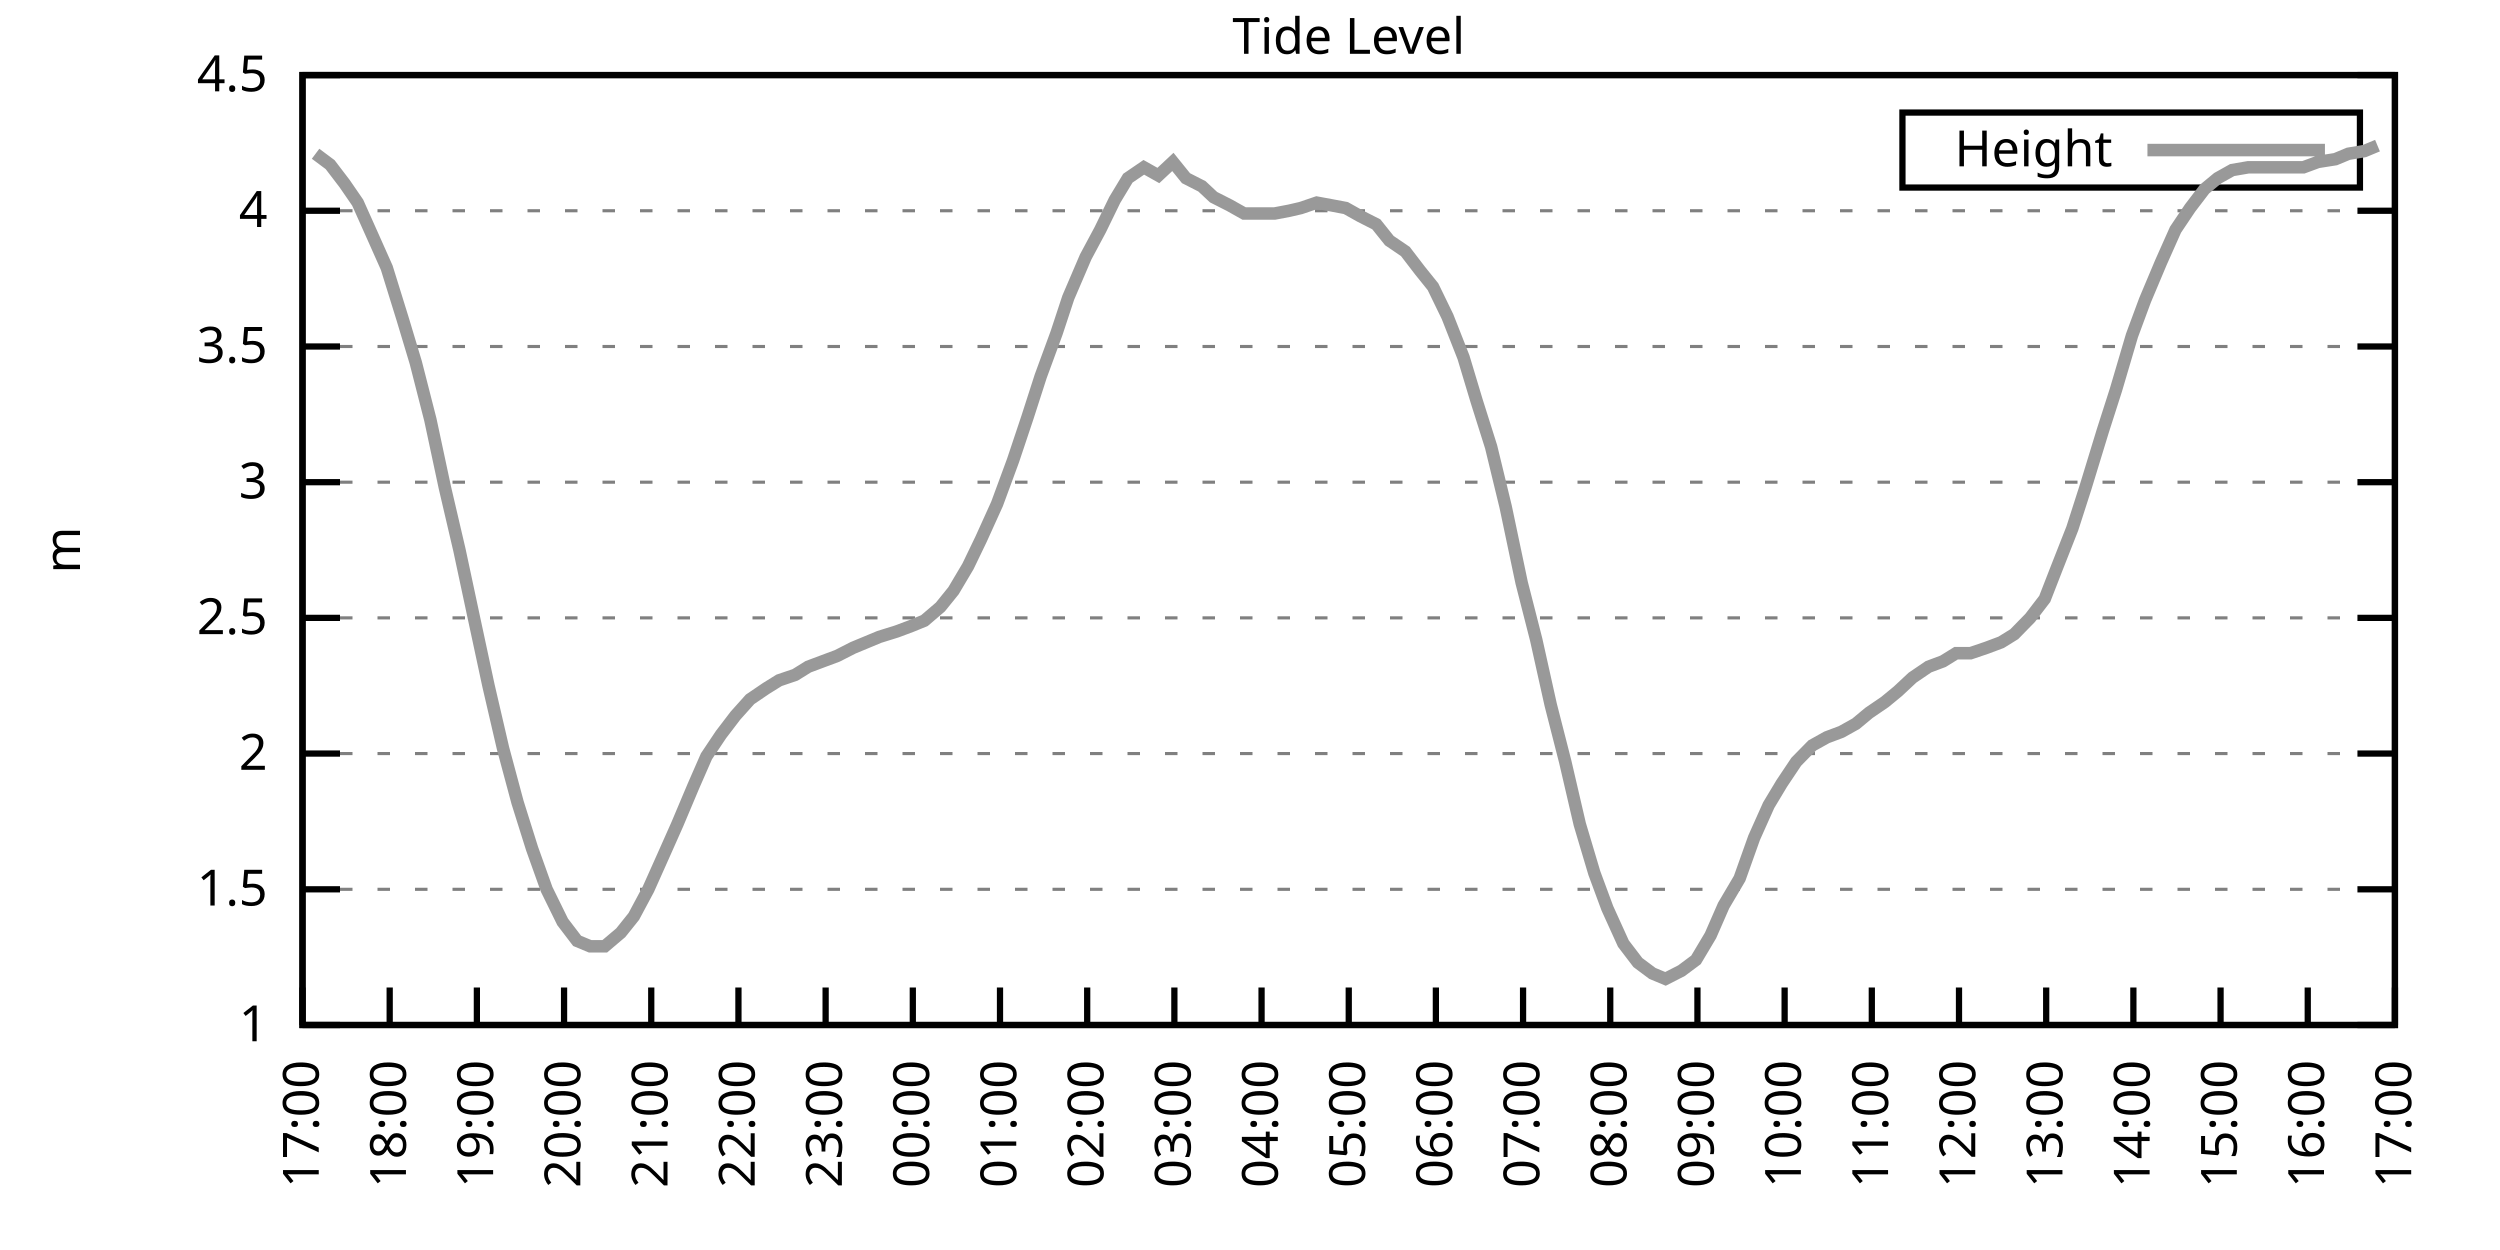
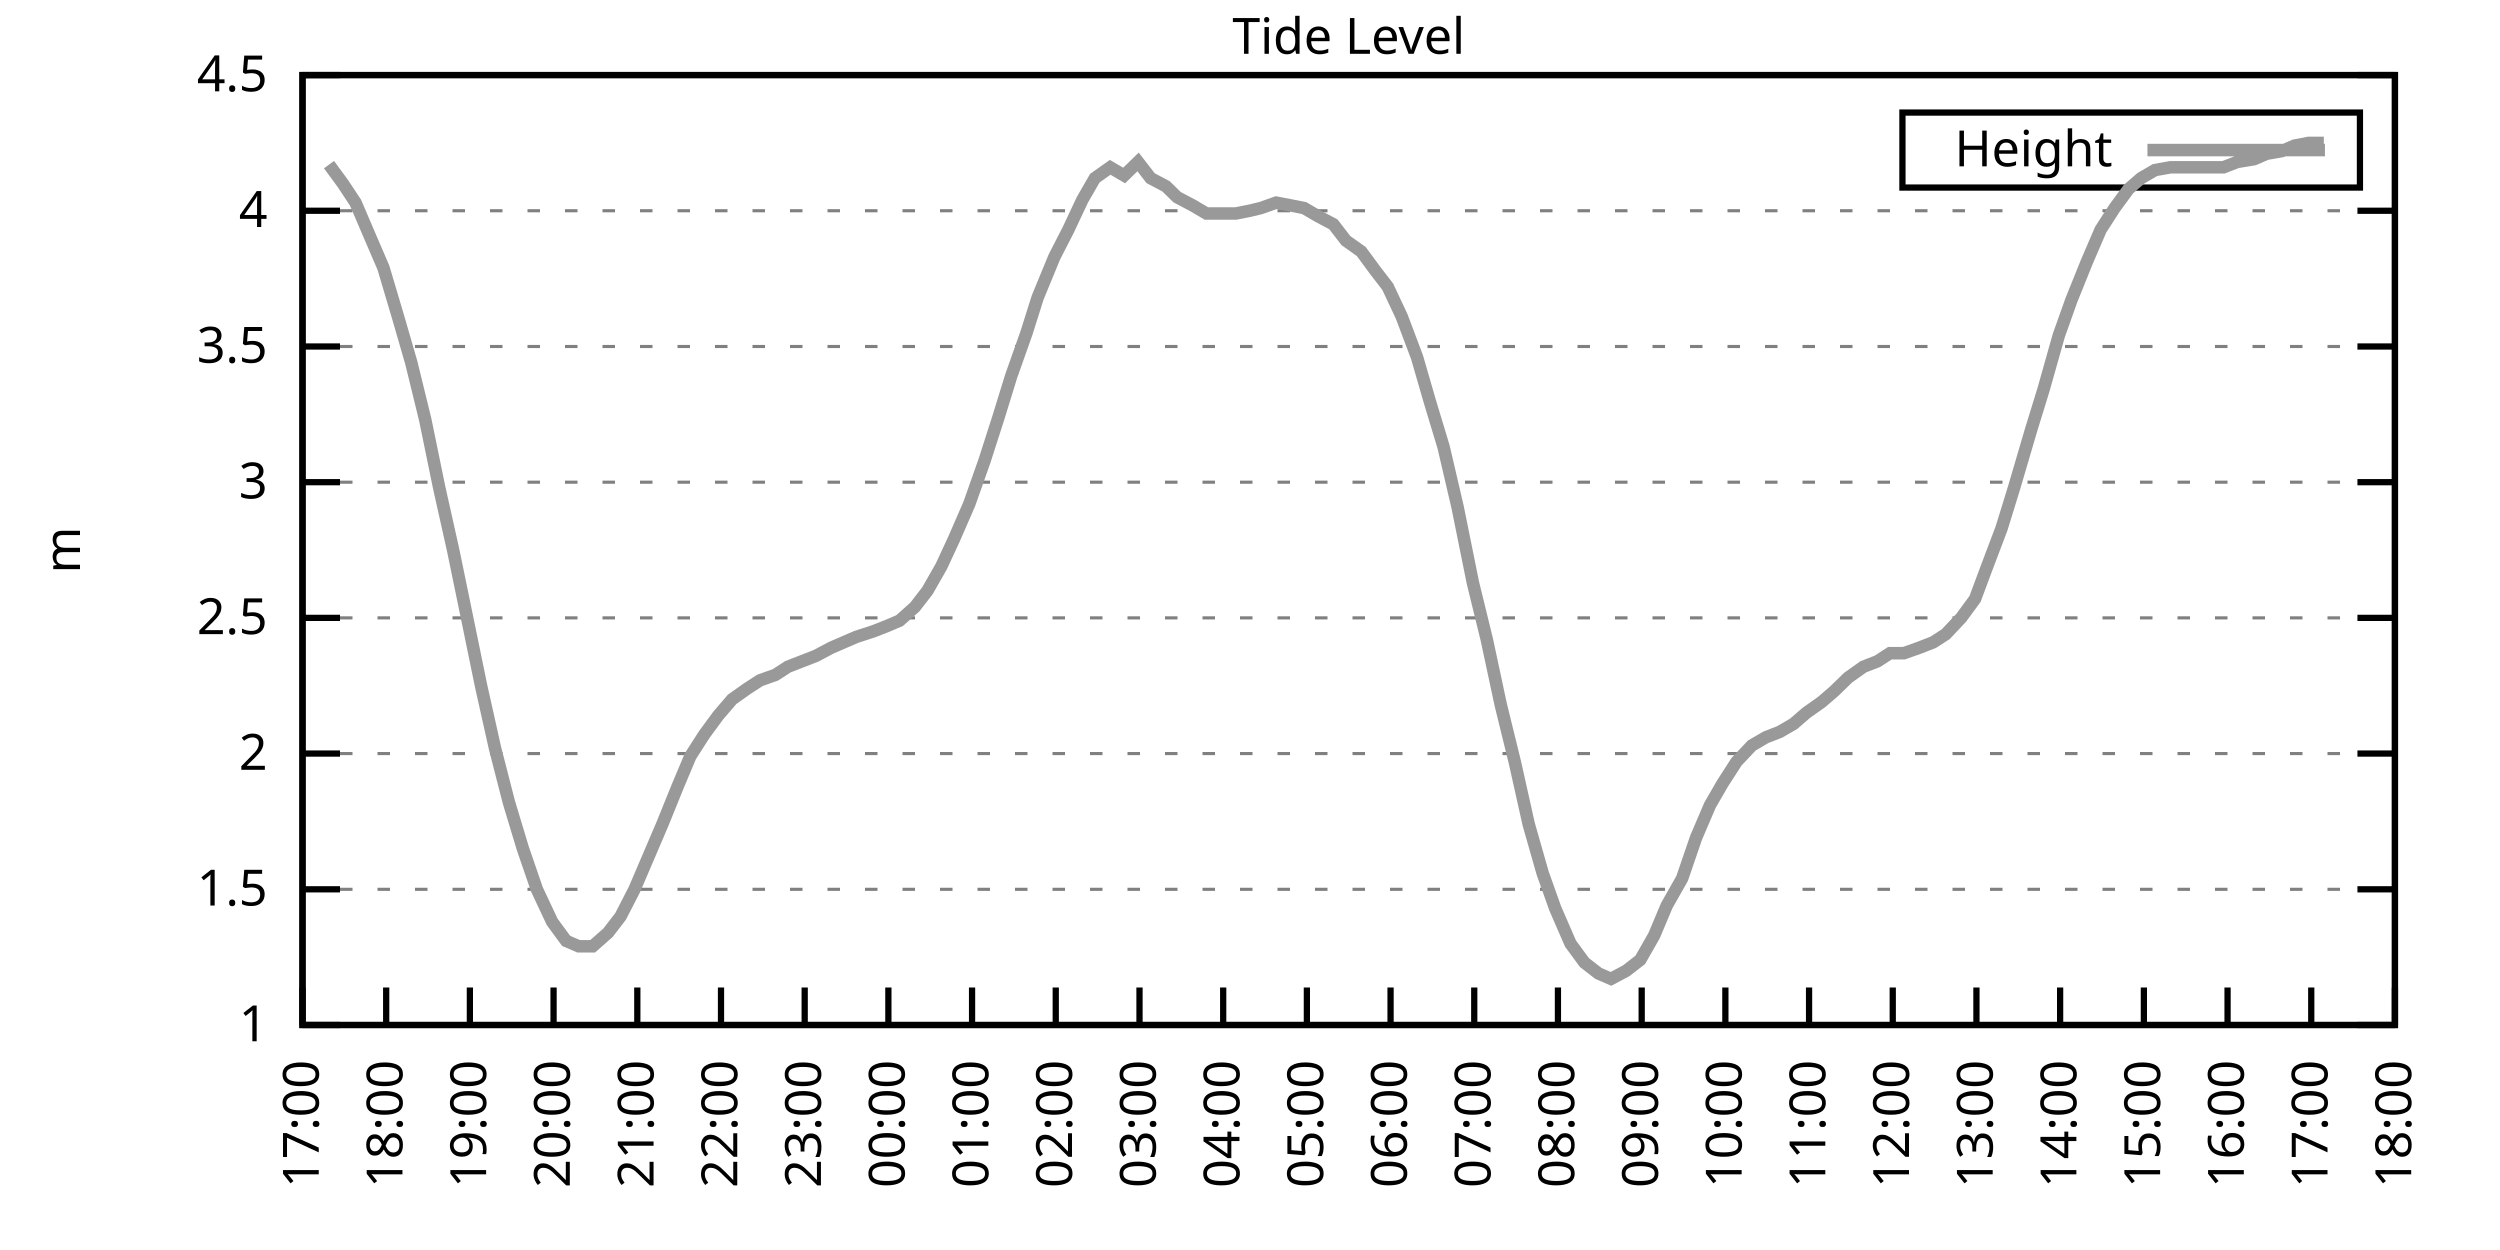
<svg xmlns="http://www.w3.org/2000/svg" xmlns:xlink="http://www.w3.org/1999/xlink" width="400" height="200" viewBox="0 0 400 200">
  <g id="gnuplot_canvas">
    <rect x="0" y="0" width="400" height="200" fill="none" />
    <defs>
      <circle id="gpDot" r="0.5" stroke-width="0.5" stroke="currentColor" />
      <path id="gpPt0" stroke-width="0.333" stroke="currentColor" d="M-1,0 h2 M0,-1 v2" />
      <path id="gpPt1" stroke-width="0.333" stroke="currentColor" d="M-1,-1 L1,1 M1,-1 L-1,1" />
      <path id="gpPt2" stroke-width="0.333" stroke="currentColor" d="M-1,0 L1,0 M0,-1 L0,1 M-1,-1 L1,1 M-1,1 L1,-1" />
      <rect id="gpPt3" stroke-width="0.333" stroke="currentColor" x="-1" y="-1" width="2" height="2" />
      <rect id="gpPt4" stroke-width="0.333" stroke="currentColor" fill="currentColor" x="-1" y="-1" width="2" height="2" />
      <circle id="gpPt5" stroke-width="0.333" stroke="currentColor" cx="0" cy="0" r="1" />
      <use xlink:href="#gpPt5" id="gpPt6" fill="currentColor" stroke="none" />
      <path id="gpPt7" stroke-width="0.333" stroke="currentColor" d="M0,-1.33 L-1.33,0.67 L1.33,0.67 z" />
      <use xlink:href="#gpPt7" id="gpPt8" fill="currentColor" stroke="none" />
      <use xlink:href="#gpPt7" id="gpPt9" stroke="currentColor" transform="rotate(180)" />
      <use xlink:href="#gpPt9" id="gpPt10" fill="currentColor" stroke="none" />
      <use xlink:href="#gpPt3" id="gpPt11" stroke="currentColor" transform="rotate(45)" />
      <use xlink:href="#gpPt11" id="gpPt12" fill="currentColor" stroke="none" />
      <path id="gpPt13" stroke-width="0.333" stroke="currentColor" d="M0,1.330 L1.265,0.411 L0.782,-1.067 L-0.782,-1.076 L-1.265,0.411 z" />
      <use xlink:href="#gpPt13" id="gpPt14" fill="currentColor" stroke="none" />
      <filter id="textbox" filterUnits="objectBoundingBox" x="0" y="0" height="1" width="1">
        <feFlood flood-color="white" flood-opacity="1" result="bgnd" />
        <feComposite in="SourceGraphic" in2="bgnd" operator="atop" />
      </filter>
      <filter id="greybox" filterUnits="objectBoundingBox" x="0" y="0" height="1" width="1">
        <feFlood flood-color="lightgrey" flood-opacity="1" result="grey" />
        <feComposite in="SourceGraphic" in2="grey" operator="atop" />
      </filter>
    </defs>
    <g fill="none" color="white" stroke="currentColor" stroke-width="1.00" stroke-linecap="butt" stroke-linejoin="miter">
</g>
    <g fill="none" color="black" stroke="currentColor" stroke-width="1.00" stroke-linecap="butt" stroke-linejoin="miter">
      <g stroke="none" shape-rendering="crispEdges">
        <polygon fill="rgb(255, 255, 255)" points="48.40,164.00 383.18,164.00 383.18,12.02 48.40,12.02 " />
      </g>
    </g>
    <g fill="none" color="black" stroke="currentColor" stroke-width="1.00" stroke-linecap="butt" stroke-linejoin="miter">
</g>
    <g fill="none" color="black" stroke="black" stroke-width="0.50" stroke-linecap="butt" stroke-linejoin="miter">
</g>
    <g fill="none" color="gray" stroke="currentColor" stroke-width="0.50" stroke-linecap="butt" stroke-linejoin="miter">
      <path stroke="gray" stroke-dasharray="2,4" class="gridline" d="M48.40,164.00 L383.19,164.00  " />
    </g>
    <g fill="none" color="gray" stroke="gray" stroke-width="1.00" stroke-linecap="butt" stroke-linejoin="miter">
</g>
    <g fill="none" color="black" stroke="currentColor" stroke-width="1.00" stroke-linecap="butt" stroke-linejoin="miter">
      <path stroke="black" d="M48.40,164.00 L54.40,164.00 M383.19,164.00 L377.19,164.00  " />
      <g transform="translate(42.80,166.60)" stroke="none" fill="black" font-family="Sans" font-size="8.00" text-anchor="end">
        <text>
          <tspan font-family="Sans"> 1</tspan>
        </text>
      </g>
    </g>
    <g fill="none" color="black" stroke="currentColor" stroke-width="1.00" stroke-linecap="butt" stroke-linejoin="miter">
</g>
    <g fill="none" color="black" stroke="black" stroke-width="0.50" stroke-linecap="butt" stroke-linejoin="miter">
</g>
    <g fill="none" color="gray" stroke="currentColor" stroke-width="0.50" stroke-linecap="butt" stroke-linejoin="miter">
      <path stroke="gray" stroke-dasharray="2,4" class="gridline" d="M48.40,142.29 L383.19,142.29  " />
    </g>
    <g fill="none" color="gray" stroke="gray" stroke-width="1.00" stroke-linecap="butt" stroke-linejoin="miter">
</g>
    <g fill="none" color="black" stroke="currentColor" stroke-width="1.00" stroke-linecap="butt" stroke-linejoin="miter">
      <path stroke="black" d="M48.40,142.29 L54.40,142.29 M383.19,142.29 L377.19,142.29  " />
      <g transform="translate(42.80,144.89)" stroke="none" fill="black" font-family="Sans" font-size="8.00" text-anchor="end">
        <text>
          <tspan font-family="Sans"> 1.5</tspan>
        </text>
      </g>
    </g>
    <g fill="none" color="black" stroke="currentColor" stroke-width="1.00" stroke-linecap="butt" stroke-linejoin="miter">
</g>
    <g fill="none" color="black" stroke="black" stroke-width="0.50" stroke-linecap="butt" stroke-linejoin="miter">
</g>
    <g fill="none" color="gray" stroke="currentColor" stroke-width="0.50" stroke-linecap="butt" stroke-linejoin="miter">
      <path stroke="gray" stroke-dasharray="2,4" class="gridline" d="M48.40,120.57 L383.19,120.57  " />
    </g>
    <g fill="none" color="gray" stroke="gray" stroke-width="1.00" stroke-linecap="butt" stroke-linejoin="miter">
</g>
    <g fill="none" color="black" stroke="currentColor" stroke-width="1.00" stroke-linecap="butt" stroke-linejoin="miter">
      <path stroke="black" d="M48.40,120.57 L54.40,120.57 M383.19,120.57 L377.19,120.57  " />
      <g transform="translate(42.80,123.17)" stroke="none" fill="black" font-family="Sans" font-size="8.00" text-anchor="end">
        <text>
          <tspan font-family="Sans"> 2</tspan>
        </text>
      </g>
    </g>
    <g fill="none" color="black" stroke="currentColor" stroke-width="1.00" stroke-linecap="butt" stroke-linejoin="miter">
</g>
    <g fill="none" color="black" stroke="black" stroke-width="0.50" stroke-linecap="butt" stroke-linejoin="miter">
</g>
    <g fill="none" color="gray" stroke="currentColor" stroke-width="0.50" stroke-linecap="butt" stroke-linejoin="miter">
      <path stroke="gray" stroke-dasharray="2,4" class="gridline" d="M48.40,98.86 L383.19,98.86  " />
    </g>
    <g fill="none" color="gray" stroke="gray" stroke-width="1.00" stroke-linecap="butt" stroke-linejoin="miter">
</g>
    <g fill="none" color="black" stroke="currentColor" stroke-width="1.00" stroke-linecap="butt" stroke-linejoin="miter">
      <path stroke="black" d="M48.40,98.86 L54.40,98.86 M383.19,98.86 L377.19,98.86  " />
      <g transform="translate(42.80,101.46)" stroke="none" fill="black" font-family="Sans" font-size="8.00" text-anchor="end">
        <text>
          <tspan font-family="Sans"> 2.5</tspan>
        </text>
      </g>
    </g>
    <g fill="none" color="black" stroke="currentColor" stroke-width="1.00" stroke-linecap="butt" stroke-linejoin="miter">
</g>
    <g fill="none" color="black" stroke="black" stroke-width="0.50" stroke-linecap="butt" stroke-linejoin="miter">
</g>
    <g fill="none" color="gray" stroke="currentColor" stroke-width="0.50" stroke-linecap="butt" stroke-linejoin="miter">
      <path stroke="gray" stroke-dasharray="2,4" class="gridline" d="M48.40,77.15 L383.19,77.15  " />
    </g>
    <g fill="none" color="gray" stroke="gray" stroke-width="1.00" stroke-linecap="butt" stroke-linejoin="miter">
</g>
    <g fill="none" color="black" stroke="currentColor" stroke-width="1.00" stroke-linecap="butt" stroke-linejoin="miter">
      <path stroke="black" d="M48.40,77.15 L54.40,77.15 M383.19,77.15 L377.19,77.15  " />
      <g transform="translate(42.80,79.75)" stroke="none" fill="black" font-family="Sans" font-size="8.00" text-anchor="end">
        <text>
          <tspan font-family="Sans"> 3</tspan>
        </text>
      </g>
    </g>
    <g fill="none" color="black" stroke="currentColor" stroke-width="1.00" stroke-linecap="butt" stroke-linejoin="miter">
</g>
    <g fill="none" color="black" stroke="black" stroke-width="0.50" stroke-linecap="butt" stroke-linejoin="miter">
</g>
    <g fill="none" color="gray" stroke="currentColor" stroke-width="0.50" stroke-linecap="butt" stroke-linejoin="miter">
      <path stroke="gray" stroke-dasharray="2,4" class="gridline" d="M48.40,55.44 L383.19,55.44  " />
    </g>
    <g fill="none" color="gray" stroke="gray" stroke-width="1.00" stroke-linecap="butt" stroke-linejoin="miter">
</g>
    <g fill="none" color="black" stroke="currentColor" stroke-width="1.00" stroke-linecap="butt" stroke-linejoin="miter">
      <path stroke="black" d="M48.40,55.44 L54.40,55.44 M383.19,55.44 L377.19,55.44  " />
      <g transform="translate(42.80,58.04)" stroke="none" fill="black" font-family="Sans" font-size="8.00" text-anchor="end">
        <text>
          <tspan font-family="Sans"> 3.5</tspan>
        </text>
      </g>
    </g>
    <g fill="none" color="black" stroke="currentColor" stroke-width="1.00" stroke-linecap="butt" stroke-linejoin="miter">
</g>
    <g fill="none" color="black" stroke="black" stroke-width="0.50" stroke-linecap="butt" stroke-linejoin="miter">
</g>
    <g fill="none" color="gray" stroke="currentColor" stroke-width="0.50" stroke-linecap="butt" stroke-linejoin="miter">
      <path stroke="gray" stroke-dasharray="2,4" class="gridline" d="M48.40,33.72 L383.19,33.72  " />
    </g>
    <g fill="none" color="gray" stroke="gray" stroke-width="1.00" stroke-linecap="butt" stroke-linejoin="miter">
</g>
    <g fill="none" color="black" stroke="currentColor" stroke-width="1.00" stroke-linecap="butt" stroke-linejoin="miter">
      <path stroke="black" d="M48.40,33.72 L54.40,33.72 M383.19,33.72 L377.19,33.72  " />
      <g transform="translate(42.80,36.32)" stroke="none" fill="black" font-family="Sans" font-size="8.00" text-anchor="end">
        <text>
          <tspan font-family="Sans"> 4</tspan>
        </text>
      </g>
    </g>
    <g fill="none" color="black" stroke="currentColor" stroke-width="1.00" stroke-linecap="butt" stroke-linejoin="miter">
</g>
    <g fill="none" color="black" stroke="black" stroke-width="0.50" stroke-linecap="butt" stroke-linejoin="miter">
</g>
    <g fill="none" color="gray" stroke="currentColor" stroke-width="0.50" stroke-linecap="butt" stroke-linejoin="miter">
      <path stroke="gray" stroke-dasharray="2,4" class="gridline" d="M48.40,12.01 L383.19,12.01  " />
    </g>
    <g fill="none" color="gray" stroke="gray" stroke-width="1.00" stroke-linecap="butt" stroke-linejoin="miter">
</g>
    <g fill="none" color="black" stroke="currentColor" stroke-width="1.00" stroke-linecap="butt" stroke-linejoin="miter">
      <path stroke="black" d="M48.40,12.01 L54.40,12.01 M383.19,12.01 L377.19,12.01  " />
      <g transform="translate(42.80,14.61)" stroke="none" fill="black" font-family="Sans" font-size="8.00" text-anchor="end">
        <text>
          <tspan font-family="Sans"> 4.5</tspan>
        </text>
      </g>
    </g>
    <g fill="none" color="black" stroke="currentColor" stroke-width="1.00" stroke-linecap="butt" stroke-linejoin="miter">
      <path stroke="black" d="M48.40,164.00 L48.40,158.00  " />
      <g transform="translate(51.00,169.60) rotate(270.00)" stroke="none" fill="black" font-family="Sans" font-size="8.00" text-anchor="end">
        <text>
          <tspan font-family="Sans">17:00</tspan>
        </text>
      </g>
    </g>
    <g fill="none" color="black" stroke="currentColor" stroke-width="1.00" stroke-linecap="butt" stroke-linejoin="miter">
-       <path stroke="black" d="M62.35,164.00 L62.35,158.00  " />
-       <g transform="translate(64.95,169.60) rotate(270.00)" stroke="none" fill="black" font-family="Sans" font-size="8.00" text-anchor="end">
+       <path stroke="black" d="M61.79,164.00 L61.79,158.00  " />
+       <g transform="translate(64.39,169.60) rotate(270.00)" stroke="none" fill="black" font-family="Sans" font-size="8.00" text-anchor="end">
        <text>
          <tspan font-family="Sans">18:00</tspan>
        </text>
      </g>
    </g>
    <g fill="none" color="black" stroke="currentColor" stroke-width="1.00" stroke-linecap="butt" stroke-linejoin="miter">
-       <path stroke="black" d="M76.30,164.00 L76.30,158.00  " />
-       <g transform="translate(78.90,169.60) rotate(270.00)" stroke="none" fill="black" font-family="Sans" font-size="8.00" text-anchor="end">
+       <path stroke="black" d="M75.18,164.00 L75.18,158.00  " />
+       <g transform="translate(77.78,169.60) rotate(270.00)" stroke="none" fill="black" font-family="Sans" font-size="8.00" text-anchor="end">
        <text>
          <tspan font-family="Sans">19:00</tspan>
        </text>
      </g>
    </g>
    <g fill="none" color="black" stroke="currentColor" stroke-width="1.00" stroke-linecap="butt" stroke-linejoin="miter">
-       <path stroke="black" d="M90.25,164.00 L90.25,158.00  " />
-       <g transform="translate(92.85,169.60) rotate(270.00)" stroke="none" fill="black" font-family="Sans" font-size="8.00" text-anchor="end">
+       <path stroke="black" d="M88.57,164.00 L88.57,158.00  " />
+       <g transform="translate(91.17,169.60) rotate(270.00)" stroke="none" fill="black" font-family="Sans" font-size="8.00" text-anchor="end">
        <text>
          <tspan font-family="Sans">20:00</tspan>
        </text>
      </g>
    </g>
    <g fill="none" color="black" stroke="currentColor" stroke-width="1.00" stroke-linecap="butt" stroke-linejoin="miter">
-       <path stroke="black" d="M104.20,164.00 L104.20,158.00  " />
-       <g transform="translate(106.80,169.60) rotate(270.00)" stroke="none" fill="black" font-family="Sans" font-size="8.00" text-anchor="end">
+       <path stroke="black" d="M101.97,164.00 L101.97,158.00  " />
+       <g transform="translate(104.57,169.60) rotate(270.00)" stroke="none" fill="black" font-family="Sans" font-size="8.00" text-anchor="end">
        <text>
          <tspan font-family="Sans">21:00</tspan>
        </text>
      </g>
    </g>
    <g fill="none" color="black" stroke="currentColor" stroke-width="1.00" stroke-linecap="butt" stroke-linejoin="miter">
-       <path stroke="black" d="M118.15,164.00 L118.15,158.00  " />
-       <g transform="translate(120.75,169.60) rotate(270.00)" stroke="none" fill="black" font-family="Sans" font-size="8.00" text-anchor="end">
+       <path stroke="black" d="M115.36,164.00 L115.36,158.00  " />
+       <g transform="translate(117.96,169.60) rotate(270.00)" stroke="none" fill="black" font-family="Sans" font-size="8.00" text-anchor="end">
        <text>
          <tspan font-family="Sans">22:00</tspan>
        </text>
      </g>
    </g>
    <g fill="none" color="black" stroke="currentColor" stroke-width="1.00" stroke-linecap="butt" stroke-linejoin="miter">
-       <path stroke="black" d="M132.10,164.00 L132.10,158.00  " />
-       <g transform="translate(134.70,169.60) rotate(270.00)" stroke="none" fill="black" font-family="Sans" font-size="8.00" text-anchor="end">
+       <path stroke="black" d="M128.75,164.00 L128.75,158.00  " />
+       <g transform="translate(131.35,169.60) rotate(270.00)" stroke="none" fill="black" font-family="Sans" font-size="8.00" text-anchor="end">
        <text>
          <tspan font-family="Sans">23:00</tspan>
        </text>
      </g>
    </g>
    <g fill="none" color="black" stroke="currentColor" stroke-width="1.00" stroke-linecap="butt" stroke-linejoin="miter">
-       <path stroke="black" d="M146.05,164.00 L146.05,158.00  " />
-       <g transform="translate(148.65,169.60) rotate(270.00)" stroke="none" fill="black" font-family="Sans" font-size="8.00" text-anchor="end">
+       <path stroke="black" d="M142.14,164.00 L142.14,158.00  " />
+       <g transform="translate(144.74,169.60) rotate(270.00)" stroke="none" fill="black" font-family="Sans" font-size="8.00" text-anchor="end">
        <text>
          <tspan font-family="Sans">00:00</tspan>
        </text>
      </g>
    </g>
    <g fill="none" color="black" stroke="currentColor" stroke-width="1.00" stroke-linecap="butt" stroke-linejoin="miter">
-       <path stroke="black" d="M160.00,164.00 L160.00,158.00  " />
-       <g transform="translate(162.60,169.60) rotate(270.00)" stroke="none" fill="black" font-family="Sans" font-size="8.00" text-anchor="end">
+       <path stroke="black" d="M155.53,164.00 L155.53,158.00  " />
+       <g transform="translate(158.13,169.60) rotate(270.00)" stroke="none" fill="black" font-family="Sans" font-size="8.00" text-anchor="end">
        <text>
          <tspan font-family="Sans">01:00</tspan>
        </text>
      </g>
    </g>
    <g fill="none" color="black" stroke="currentColor" stroke-width="1.00" stroke-linecap="butt" stroke-linejoin="miter">
-       <path stroke="black" d="M173.95,164.00 L173.95,158.00  " />
-       <g transform="translate(176.55,169.60) rotate(270.00)" stroke="none" fill="black" font-family="Sans" font-size="8.00" text-anchor="end">
+       <path stroke="black" d="M168.92,164.00 L168.92,158.00  " />
+       <g transform="translate(171.52,169.60) rotate(270.00)" stroke="none" fill="black" font-family="Sans" font-size="8.00" text-anchor="end">
        <text>
          <tspan font-family="Sans">02:00</tspan>
        </text>
      </g>
    </g>
    <g fill="none" color="black" stroke="currentColor" stroke-width="1.00" stroke-linecap="butt" stroke-linejoin="miter">
-       <path stroke="black" d="M187.90,164.00 L187.90,158.00  " />
-       <g transform="translate(190.50,169.60) rotate(270.00)" stroke="none" fill="black" font-family="Sans" font-size="8.00" text-anchor="end">
+       <path stroke="black" d="M182.32,164.00 L182.32,158.00  " />
+       <g transform="translate(184.92,169.60) rotate(270.00)" stroke="none" fill="black" font-family="Sans" font-size="8.00" text-anchor="end">
        <text>
          <tspan font-family="Sans">03:00</tspan>
        </text>
      </g>
    </g>
    <g fill="none" color="black" stroke="currentColor" stroke-width="1.00" stroke-linecap="butt" stroke-linejoin="miter">
-       <path stroke="black" d="M201.85,164.00 L201.85,158.00  " />
-       <g transform="translate(204.45,169.60) rotate(270.00)" stroke="none" fill="black" font-family="Sans" font-size="8.00" text-anchor="end">
+       <path stroke="black" d="M195.71,164.00 L195.71,158.00  " />
+       <g transform="translate(198.31,169.60) rotate(270.00)" stroke="none" fill="black" font-family="Sans" font-size="8.00" text-anchor="end">
        <text>
          <tspan font-family="Sans">04:00</tspan>
        </text>
      </g>
    </g>
    <g fill="none" color="black" stroke="currentColor" stroke-width="1.00" stroke-linecap="butt" stroke-linejoin="miter">
-       <path stroke="black" d="M215.80,164.00 L215.80,158.00  " />
-       <g transform="translate(218.40,169.60) rotate(270.00)" stroke="none" fill="black" font-family="Sans" font-size="8.00" text-anchor="end">
+       <path stroke="black" d="M209.10,164.00 L209.10,158.00  " />
+       <g transform="translate(211.70,169.60) rotate(270.00)" stroke="none" fill="black" font-family="Sans" font-size="8.00" text-anchor="end">
        <text>
          <tspan font-family="Sans">05:00</tspan>
        </text>
      </g>
    </g>
    <g fill="none" color="black" stroke="currentColor" stroke-width="1.00" stroke-linecap="butt" stroke-linejoin="miter">
-       <path stroke="black" d="M229.74,164.00 L229.74,158.00  " />
-       <g transform="translate(232.34,169.60) rotate(270.00)" stroke="none" fill="black" font-family="Sans" font-size="8.00" text-anchor="end">
+       <path stroke="black" d="M222.49,164.00 L222.49,158.00  " />
+       <g transform="translate(225.09,169.60) rotate(270.00)" stroke="none" fill="black" font-family="Sans" font-size="8.00" text-anchor="end">
        <text>
          <tspan font-family="Sans">06:00</tspan>
        </text>
      </g>
    </g>
    <g fill="none" color="black" stroke="currentColor" stroke-width="1.00" stroke-linecap="butt" stroke-linejoin="miter">
-       <path stroke="black" d="M243.69,164.00 L243.69,158.00  " />
-       <g transform="translate(246.29,169.60) rotate(270.00)" stroke="none" fill="black" font-family="Sans" font-size="8.00" text-anchor="end">
+       <path stroke="black" d="M235.88,164.00 L235.88,158.00  " />
+       <g transform="translate(238.48,169.60) rotate(270.00)" stroke="none" fill="black" font-family="Sans" font-size="8.00" text-anchor="end">
        <text>
          <tspan font-family="Sans">07:00</tspan>
        </text>
      </g>
    </g>
    <g fill="none" color="black" stroke="currentColor" stroke-width="1.00" stroke-linecap="butt" stroke-linejoin="miter">
-       <path stroke="black" d="M257.64,164.00 L257.64,158.00  " />
-       <g transform="translate(260.24,169.60) rotate(270.00)" stroke="none" fill="black" font-family="Sans" font-size="8.00" text-anchor="end">
+       <path stroke="black" d="M249.27,164.00 L249.27,158.00  " />
+       <g transform="translate(251.87,169.60) rotate(270.00)" stroke="none" fill="black" font-family="Sans" font-size="8.00" text-anchor="end">
        <text>
          <tspan font-family="Sans">08:00</tspan>
        </text>
      </g>
    </g>
    <g fill="none" color="black" stroke="currentColor" stroke-width="1.00" stroke-linecap="butt" stroke-linejoin="miter">
-       <path stroke="black" d="M271.59,164.00 L271.59,158.00  " />
-       <g transform="translate(274.19,169.60) rotate(270.00)" stroke="none" fill="black" font-family="Sans" font-size="8.00" text-anchor="end">
+       <path stroke="black" d="M262.67,164.00 L262.67,158.00  " />
+       <g transform="translate(265.27,169.60) rotate(270.00)" stroke="none" fill="black" font-family="Sans" font-size="8.00" text-anchor="end">
        <text>
          <tspan font-family="Sans">09:00</tspan>
        </text>
      </g>
    </g>
    <g fill="none" color="black" stroke="currentColor" stroke-width="1.00" stroke-linecap="butt" stroke-linejoin="miter">
-       <path stroke="black" d="M285.54,164.00 L285.54,158.00  " />
-       <g transform="translate(288.14,169.60) rotate(270.00)" stroke="none" fill="black" font-family="Sans" font-size="8.00" text-anchor="end">
+       <path stroke="black" d="M276.06,164.00 L276.06,158.00  " />
+       <g transform="translate(278.66,169.60) rotate(270.00)" stroke="none" fill="black" font-family="Sans" font-size="8.00" text-anchor="end">
        <text>
          <tspan font-family="Sans">10:00</tspan>
        </text>
      </g>
    </g>
    <g fill="none" color="black" stroke="currentColor" stroke-width="1.00" stroke-linecap="butt" stroke-linejoin="miter">
-       <path stroke="black" d="M299.49,164.00 L299.49,158.00  " />
-       <g transform="translate(302.09,169.60) rotate(270.00)" stroke="none" fill="black" font-family="Sans" font-size="8.00" text-anchor="end">
+       <path stroke="black" d="M289.45,164.00 L289.45,158.00  " />
+       <g transform="translate(292.05,169.60) rotate(270.00)" stroke="none" fill="black" font-family="Sans" font-size="8.00" text-anchor="end">
        <text>
          <tspan font-family="Sans">11:00</tspan>
        </text>
      </g>
    </g>
    <g fill="none" color="black" stroke="currentColor" stroke-width="1.00" stroke-linecap="butt" stroke-linejoin="miter">
-       <path stroke="black" d="M313.44,164.00 L313.44,158.00  " />
-       <g transform="translate(316.04,169.60) rotate(270.00)" stroke="none" fill="black" font-family="Sans" font-size="8.00" text-anchor="end">
+       <path stroke="black" d="M302.84,164.00 L302.84,158.00  " />
+       <g transform="translate(305.44,169.60) rotate(270.00)" stroke="none" fill="black" font-family="Sans" font-size="8.00" text-anchor="end">
        <text>
          <tspan font-family="Sans">12:00</tspan>
        </text>
      </g>
    </g>
    <g fill="none" color="black" stroke="currentColor" stroke-width="1.00" stroke-linecap="butt" stroke-linejoin="miter">
-       <path stroke="black" d="M327.39,164.00 L327.39,158.00  " />
-       <g transform="translate(329.99,169.60) rotate(270.00)" stroke="none" fill="black" font-family="Sans" font-size="8.00" text-anchor="end">
+       <path stroke="black" d="M316.23,164.00 L316.23,158.00  " />
+       <g transform="translate(318.83,169.60) rotate(270.00)" stroke="none" fill="black" font-family="Sans" font-size="8.00" text-anchor="end">
        <text>
          <tspan font-family="Sans">13:00</tspan>
        </text>
      </g>
    </g>
    <g fill="none" color="black" stroke="currentColor" stroke-width="1.00" stroke-linecap="butt" stroke-linejoin="miter">
-       <path stroke="black" d="M341.34,164.00 L341.34,158.00  " />
-       <g transform="translate(343.94,169.60) rotate(270.00)" stroke="none" fill="black" font-family="Sans" font-size="8.00" text-anchor="end">
+       <path stroke="black" d="M329.62,164.00 L329.62,158.00  " />
+       <g transform="translate(332.22,169.60) rotate(270.00)" stroke="none" fill="black" font-family="Sans" font-size="8.00" text-anchor="end">
        <text>
          <tspan font-family="Sans">14:00</tspan>
        </text>
      </g>
    </g>
    <g fill="none" color="black" stroke="currentColor" stroke-width="1.00" stroke-linecap="butt" stroke-linejoin="miter">
-       <path stroke="black" d="M355.29,164.00 L355.29,158.00  " />
-       <g transform="translate(357.89,169.60) rotate(270.00)" stroke="none" fill="black" font-family="Sans" font-size="8.00" text-anchor="end">
+       <path stroke="black" d="M343.02,164.00 L343.02,158.00  " />
+       <g transform="translate(345.62,169.60) rotate(270.00)" stroke="none" fill="black" font-family="Sans" font-size="8.00" text-anchor="end">
        <text>
          <tspan font-family="Sans">15:00</tspan>
        </text>
      </g>
    </g>
    <g fill="none" color="black" stroke="currentColor" stroke-width="1.00" stroke-linecap="butt" stroke-linejoin="miter">
-       <path stroke="black" d="M369.24,164.00 L369.24,158.00  " />
-       <g transform="translate(371.84,169.60) rotate(270.00)" stroke="none" fill="black" font-family="Sans" font-size="8.00" text-anchor="end">
+       <path stroke="black" d="M356.41,164.00 L356.41,158.00  " />
+       <g transform="translate(359.01,169.60) rotate(270.00)" stroke="none" fill="black" font-family="Sans" font-size="8.00" text-anchor="end">
        <text>
          <tspan font-family="Sans">16:00</tspan>
+         </text>
+       </g>
+     </g>
+     <g fill="none" color="black" stroke="currentColor" stroke-width="1.00" stroke-linecap="butt" stroke-linejoin="miter">
+       <path stroke="black" d="M369.80,164.00 L369.80,158.00  " />
+       <g transform="translate(372.40,169.60) rotate(270.00)" stroke="none" fill="black" font-family="Sans" font-size="8.00" text-anchor="end">
+         <text>
+           <tspan font-family="Sans">17:00</tspan>
        </text>
      </g>
    </g>
    <g fill="none" color="black" stroke="currentColor" stroke-width="1.00" stroke-linecap="butt" stroke-linejoin="miter">
      <path stroke="black" d="M383.19,164.00 L383.19,158.00  " />
      <g transform="translate(385.79,169.60) rotate(270.00)" stroke="none" fill="black" font-family="Sans" font-size="8.00" text-anchor="end">
        <text>
-           <tspan font-family="Sans">17:00</tspan>
+           <tspan font-family="Sans">18:00</tspan>
        </text>
      </g>
    </g>
    <g fill="none" color="black" stroke="currentColor" stroke-width="1.00" stroke-linecap="butt" stroke-linejoin="miter">
</g>
    <g fill="none" color="black" stroke="currentColor" stroke-width="1.00" stroke-linecap="butt" stroke-linejoin="miter">
      <path stroke="black" d="M48.40,12.01 L48.40,164.00 L383.19,164.00 L383.19,12.01 L48.40,12.01 Z  " />
    </g>
    <g fill="none" color="black" stroke="currentColor" stroke-width="1.00" stroke-linecap="butt" stroke-linejoin="miter">
</g>
    <g fill="none" color="black" stroke="currentColor" stroke-width="1.00" stroke-linecap="butt" stroke-linejoin="miter">
      <path stroke="black" d="M304.39,30.01 L304.39,18.01 L377.59,18.01 L377.59,30.01 L304.39,30.01 Z  " />
    </g>
    <g id="Tide_level_plot_1">
      <g fill="none" color="white" stroke="black" stroke-width="2.00" stroke-linecap="butt" stroke-linejoin="miter">
</g>
      <g fill="none" color="black" stroke="currentColor" stroke-width="2.00" stroke-linecap="butt" stroke-linejoin="miter">
        <g transform="translate(337.99,26.61)" stroke="none" fill="black" font-family="Sans" font-size="8.00" text-anchor="end">
          <text>
            <tspan font-family="Sans">Height</tspan>
          </text>
        </g>
      </g>
      <g fill="none" color="black" stroke="currentColor" stroke-width="2.00" stroke-linecap="butt" stroke-linejoin="miter">
-         <path stroke="rgb(153, 153, 153)" d="M343.59,24.01 L371.99,24.01 M50.49,24.60 L52.82,26.34 L55.14,29.38 L57.23,32.42 L59.56,37.63 L61.88,42.84   L64.44,51.09 L66.53,58.04 L68.86,67.16 L71.18,78.02 L73.51,88.00 L75.83,98.86 L78.16,109.72 L80.48,119.71   L82.81,128.39 L85.13,135.77 L87.46,142.29 L90.02,147.50 L92.34,150.54 L94.43,151.41 L96.76,151.41 L99.32,149.24   L101.41,146.63 L103.73,142.29 L106.06,137.08 L108.38,131.86 L110.94,125.79 L113.03,121.01 L115.36,117.53 L117.68,114.49   L120.01,111.89 L122.57,110.15 L124.66,108.85 L127.22,107.98 L129.31,106.68 L131.63,105.81 L133.96,104.94 L136.51,103.64   L138.61,102.77 L140.70,101.90 L143.49,101.03 L145.81,100.16 L147.91,99.30 L150.46,97.12 L152.56,94.52 L154.88,90.61   L156.97,86.27 L159.53,80.62 L162.09,73.67 L164.41,66.73 L166.51,60.21 L169.06,53.26 L170.92,47.62 L173.71,41.11   L176.04,36.76 L178.36,31.99 L180.46,28.51 L183.01,26.77 L185.34,28.08 L187.66,25.91 L189.76,28.51 L192.31,29.81   L194.17,31.55 L196.73,32.85 L199.06,34.16 L201.61,34.16 L203.94,34.16 L206.26,33.72 L208.12,33.29 L210.68,32.42   L213.01,32.85 L215.33,33.29 L217.65,34.59 L220.21,35.89 L222.30,38.50 L224.86,40.24 L227.19,43.28 L229.28,45.88   L231.60,50.66 L234.16,57.17 L236.25,64.12 L238.58,71.50 L240.90,81.06 L243.46,93.22 L245.79,102.34 L248.11,112.76   L250.44,121.88 L252.76,131.86 L255.09,139.68 L257.18,145.33 L259.74,150.97 L262.06,154.01 L264.39,155.75 L266.48,156.62   L269.04,155.31 L271.36,153.58 L273.69,149.67 L275.78,144.89 L278.34,140.55 L280.66,134.04 L282.99,128.83 L285.08,125.35   L287.40,121.88 L289.96,119.27 L292.29,117.97 L294.61,117.10 L296.94,115.80 L299.03,114.06 L301.58,112.32 L303.68,110.59   L306.00,108.42 L308.56,106.68 L310.88,105.81 L312.98,104.51 L315.30,104.51 L317.86,103.64 L320.18,102.77 L322.28,101.47   L324.83,98.86 L327.16,95.82 L329.02,91.04 L331.58,84.53 L333.67,78.02 L336.46,68.90 L338.55,62.38 L341.11,53.70   L343.20,48.05 L345.76,41.97 L348.08,36.76 L350.41,33.29 L352.73,30.25 L354.83,28.51 L357.15,27.21 L359.71,26.77   L362.03,26.77 L364.36,26.77 L366.45,26.77 L368.54,26.77 L370.87,25.91 L373.66,25.47 L375.75,24.60 L378.31,24.17   L380.40,23.30  " />
+         <path stroke="rgb(153, 153, 153)" d="M343.59,24.01 L371.99,24.01 M52.64,26.34 L54.87,29.38 L56.88,32.42 L59.11,37.63 L61.35,42.84 L63.80,51.09   L65.81,58.04 L68.04,67.16 L70.27,78.02 L72.50,88.00 L74.74,98.86 L76.97,109.72 L79.20,119.71 L81.43,128.39   L83.66,135.77 L85.90,142.29 L88.35,147.50 L90.58,150.54 L92.59,151.41 L94.82,151.41 L97.28,149.24 L99.29,146.63   L101.52,142.29 L103.75,137.08 L105.98,131.86 L108.44,125.79 L110.45,121.01 L112.68,117.53 L114.91,114.49 L117.14,111.89   L119.60,110.15 L121.61,108.85 L124.06,107.98 L126.07,106.68 L128.30,105.81 L130.54,104.94 L132.99,103.64 L135.00,102.77   L137.01,101.90 L139.69,101.03 L141.92,100.16 L143.93,99.30 L146.38,97.12 L148.39,94.52 L150.62,90.61 L152.63,86.27   L155.09,80.62 L157.54,73.67 L159.77,66.73 L161.78,60.21 L164.24,53.26 L166.02,47.62 L168.70,41.11 L170.93,36.76   L173.17,31.99 L175.17,28.51 L177.63,26.77 L179.86,28.08 L182.09,25.91 L184.10,28.51 L186.56,29.81 L188.34,31.55   L190.80,32.85 L193.03,34.16 L195.48,34.16 L197.72,34.16 L199.95,33.72 L201.73,33.29 L204.19,32.42 L206.42,32.85   L208.65,33.29 L210.88,34.59 L213.34,35.89 L215.35,38.50 L217.80,40.24 L220.04,43.28 L222.04,45.88 L224.28,50.66   L226.73,57.17 L228.74,64.12 L230.97,71.50 L233.20,81.06 L235.66,93.22 L237.89,102.34 L240.12,112.76 L242.36,121.88   L244.59,131.86 L246.82,139.68 L248.83,145.33 L251.28,150.97 L253.51,154.01 L255.75,155.75 L257.76,156.62 L260.21,155.31   L262.44,153.58 L264.67,149.67 L266.68,144.89 L269.14,140.55 L271.37,134.04 L273.60,128.83 L275.61,125.35 L277.84,121.88   L280.30,119.27 L282.53,117.97 L284.76,117.10 L286.99,115.80 L289.00,114.06 L291.46,112.32 L293.47,110.59 L295.70,108.42   L298.15,106.68 L300.39,105.81 L302.39,104.51 L304.63,104.51 L307.08,103.64 L309.31,102.77 L311.32,101.47 L313.78,98.86   L316.01,95.82 L317.79,91.04 L320.25,84.53 L322.26,78.02 L324.94,68.90 L326.95,62.38 L329.40,53.70 L331.41,48.05   L333.86,41.97 L336.10,36.76 L338.33,33.29 L340.56,30.25 L342.57,28.51 L344.80,27.21 L347.26,26.77 L349.49,26.77   L351.72,26.77 L353.73,26.77 L355.74,26.77 L357.97,25.91 L360.65,25.47 L362.66,24.60 L365.11,24.17 L367.12,23.30   L369.35,22.87 L371.81,22.87  " />
      </g>
    </g>
    <g fill="none" color="black" stroke="currentColor" stroke-width="2.00" stroke-linecap="butt" stroke-linejoin="miter">
</g>
    <g fill="none" color="black" stroke="black" stroke-width="1.00" stroke-linecap="butt" stroke-linejoin="miter">
</g>
    <g fill="none" color="black" stroke="currentColor" stroke-width="1.00" stroke-linecap="butt" stroke-linejoin="miter">
      <path stroke="black" d="M48.40,12.01 L48.40,164.00 L383.19,164.00 L383.19,12.01 L48.40,12.01 Z  " />
      <g transform="translate(12.80,88.01) rotate(270.00)" stroke="none" fill="black" font-family="Sans" font-size="8.00" text-anchor="middle">
        <text>
          <tspan font-family="Sans">m</tspan>
        </text>
      </g>
    </g>
    <g fill="none" color="black" stroke="currentColor" stroke-width="1.00" stroke-linecap="butt" stroke-linejoin="miter">
</g>
    <g fill="none" color="black" stroke="currentColor" stroke-width="1.00" stroke-linecap="butt" stroke-linejoin="miter">
      <g transform="translate(215.79,8.61)" stroke="none" fill="black" font-family="Sans" font-size="8.00" text-anchor="middle">
        <text>
          <tspan font-family="Sans">Tide Level</tspan>
        </text>
      </g>
    </g>
    <g fill="none" color="black" stroke="currentColor" stroke-width="1.00" stroke-linecap="butt" stroke-linejoin="miter">
</g>
  </g>
</svg>
